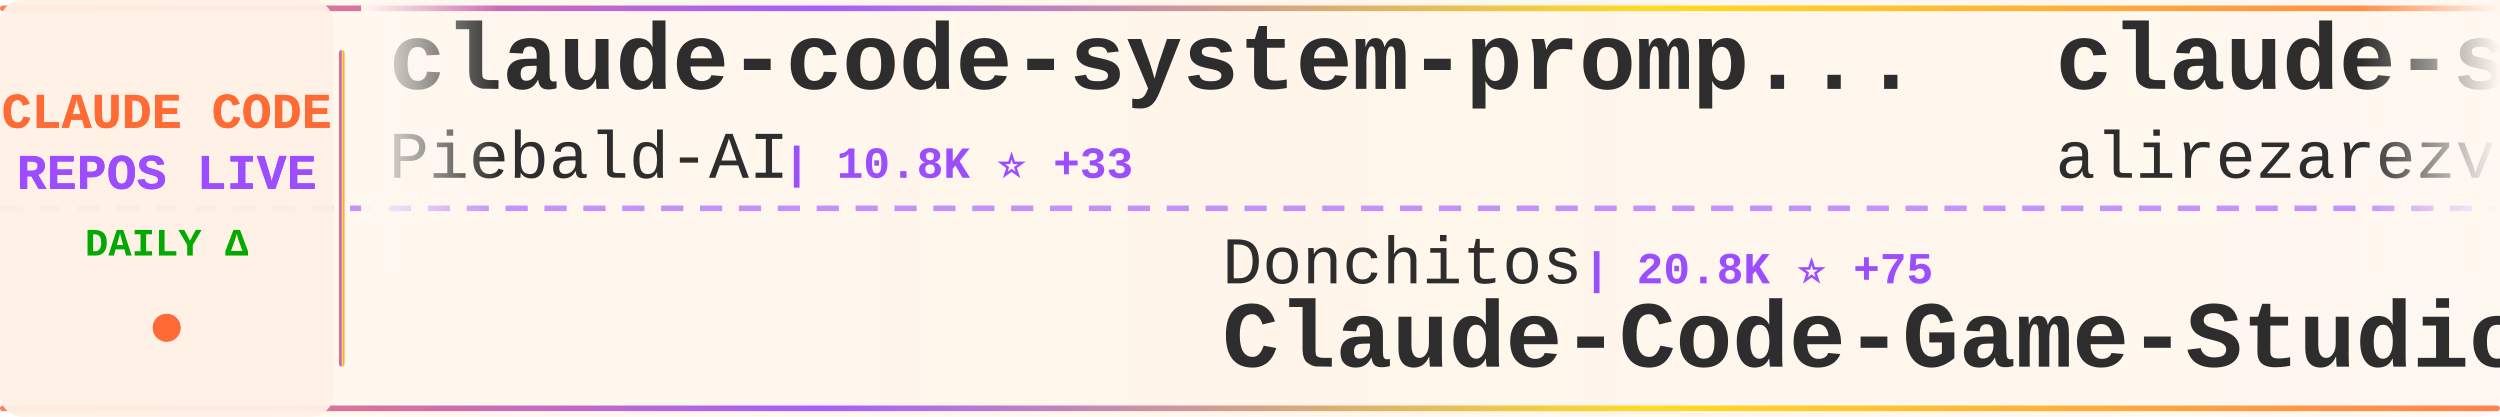
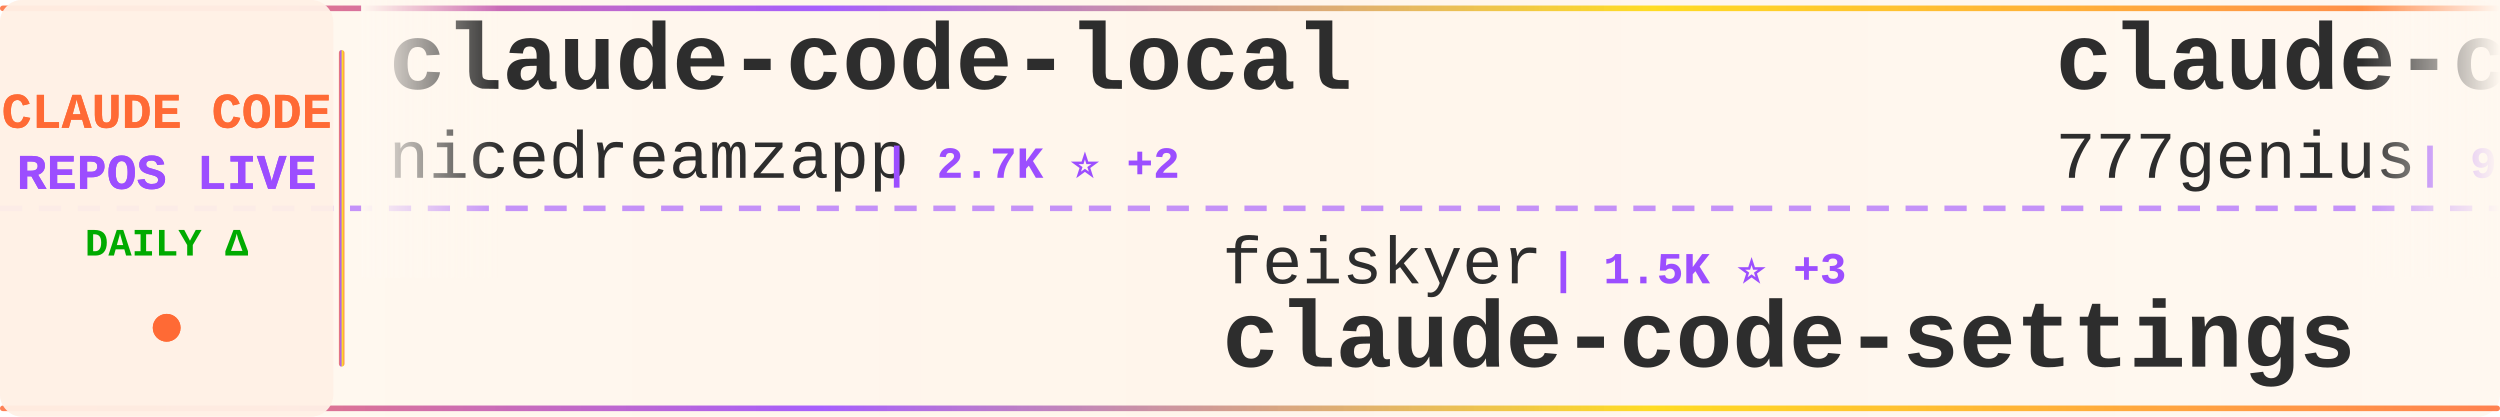
<svg xmlns="http://www.w3.org/2000/svg" width="900" height="150">
  <defs>
    <linearGradient id="tickerBg" x1="0%" y1="0%" x2="100%" y2="0%">
      <stop offset="0%" style="stop-color:#fff8f0;stop-opacity:0.98" />
      <stop offset="50%" style="stop-color:#fff5eb;stop-opacity:1" />
      <stop offset="100%" style="stop-color:#fff8f0;stop-opacity:0.98" />
    </linearGradient>
    <linearGradient id="borderGrad" x1="0%" y1="0%" x2="100%" y2="0%">
      <stop offset="0%" style="stop-color:#FF6B35;stop-opacity:0.85">
        <animate attributeName="stop-opacity" values="0.85;1;0.85" dur="2s" repeatCount="indefinite" />
      </stop>
      <stop offset="33%" style="stop-color:#9C4EFF;stop-opacity:0.9">
        <animate attributeName="stop-opacity" values="0.9;1;0.9" dur="2.2s" repeatCount="indefinite" />
      </stop>
      <stop offset="66%" style="stop-color:#FFD700;stop-opacity:0.85">
        <animate attributeName="stop-opacity" values="0.85;1;0.85" dur="1.8s" repeatCount="indefinite" />
      </stop>
      <stop offset="100%" style="stop-color:#FF6B35;stop-opacity:0.85">
        <animate attributeName="stop-opacity" values="0.85;1;0.85" dur="2s" repeatCount="indefinite" />
      </stop>
    </linearGradient>
    <filter id="textGlow">
      <feGaussianBlur stdDeviation="0.15" result="coloredBlur" />
      <feMerge>
        <feMergeNode in="coloredBlur" />
        <feMergeNode in="SourceGraphic" />
      </feMerge>
    </filter>
    <filter id="metricGlow">
      <feGaussianBlur stdDeviation="0.2" result="coloredBlur" />
      <feMerge>
        <feMergeNode in="coloredBlur" />
        <feMergeNode in="SourceGraphic" />
      </feMerge>
    </filter>
    <linearGradient id="leftFade" x1="0%" y1="0%" x2="100%" y2="0%">
      <stop offset="0%" style="stop-color:#fff8f0;stop-opacity:1" />
      <stop offset="100%" style="stop-color:#fff8f0;stop-opacity:0" />
    </linearGradient>
    <linearGradient id="rightFade" x1="0%" y1="0%" x2="100%" y2="0%">
      <stop offset="0%" style="stop-color:#fff8f0;stop-opacity:0" />
      <stop offset="100%" style="stop-color:#fff8f0;stop-opacity:1" />
    </linearGradient>
  </defs>
  <rect width="900" height="150" fill="url(#tickerBg)" rx="8" />
  <rect x="0" y="2" width="900" height="2" fill="url(#borderGrad)" rx="1" />
  <rect x="0" y="146" width="900" height="2" fill="url(#borderGrad)" rx="1" />
  <line x1="0" y1="75" x2="900" y2="75" stroke="#9C4EFF" stroke-width="2" stroke-dasharray="8 6" opacity="0.6" />
  <rect x="0" y="0" width="120" height="150" fill="#fff0e6" opacity="0.95" rx="8" />
  <text x="60" y="46" font-family="'Courier New', monospace" font-size="18" font-weight="bold" fill="#FF6B35" text-anchor="middle" filter="url(#textGlow)">
    CLAUDE CODE
  </text>
  <text x="60" y="68" font-family="'Courier New', monospace" font-size="18" font-weight="bold" fill="#9C4EFF" text-anchor="middle" filter="url(#textGlow)">
    REPOS LIVE
  </text>
  <text x="60" y="92" font-family="'Courier New', monospace" font-size="14" font-weight="bold" fill="#00aa00" text-anchor="middle">
    DAILY Δ
  </text>
  <circle cx="60" cy="118" r="5" fill="#FF6B35" filter="url(#metricGlow)">
    <animate attributeName="r" values="4;6;4" dur="1.5s" repeatCount="indefinite" />
    <animate attributeName="opacity" values="0.6;1;0.6" dur="1.5s" repeatCount="indefinite" />
  </circle>
  <rect x="122" y="18" width="2" height="114" fill="url(#borderGrad)" rx="1" />
  <clipPath id="tickerClip">
    <rect x="130" y="0" width="770" height="150" />
  </clipPath>
  <g clip-path="url(#tickerClip)">
    <g id="tickerItems">
      <animateTransform attributeName="transform" attributeType="XML" type="translate" from="0 0" to="-3000 0" dur="54s" repeatCount="indefinite" />
      <g transform="translate(0, 0)">
-         <text x="140" y="32" font-family="'Courier New', monospace" font-size="34" font-weight="bold" fill="#2d2d2d">claude-code-system-promp...</text>
-         <text x="140" y="64" font-family="'Courier New', monospace" font-size="24" font-weight="normal" fill="#2d2d2d" opacity="1.0">Piebald-AI</text>
-         <text x="282" y="64" font-family="'Courier New', monospace" font-size="16" font-weight="bold" fill="#9C4EFF"> | 10.8K ⭐ +33</text>
+         <text x="140" y="32" font-family="'Courier New', monospace" font-size="34" font-weight="bold" fill="#2d2d2d">claude-code-local</text>
+         <text x="140" y="64" font-family="'Courier New', monospace" font-size="24" font-weight="normal" fill="#2d2d2d" opacity="1.0">nicedreamzapp</text>
+         <text x="318" y="64" font-family="'Courier New', monospace" font-size="16" font-weight="bold" fill="#9C4EFF"> | 2.7K ⭐ +2</text>
      </g>
      <g transform="translate(300, 0)">
-         <text x="140" y="102" font-family="'Courier New', monospace" font-size="24" font-weight="normal" fill="#2d2d2d" opacity="1.0">Donchitos</text>
-         <text x="270" y="102" font-family="'Courier New', monospace" font-size="16" font-weight="bold" fill="#9C4EFF"> | 20.8K ⭐ +75</text>
-         <text x="140" y="132" font-family="'Courier New', monospace" font-size="34" font-weight="bold" fill="#2d2d2d">Claude-Code-Game-Studios</text>
+         <text x="140" y="102" font-family="'Courier New', monospace" font-size="24" font-weight="normal" fill="#2d2d2d" opacity="1.0">feiskyer</text>
+         <text x="258" y="102" font-family="'Courier New', monospace" font-size="16" font-weight="bold" fill="#9C4EFF"> | 1.5K ⭐ +3</text>
+         <text x="140" y="132" font-family="'Courier New', monospace" font-size="34" font-weight="bold" fill="#2d2d2d">claude-code-settings</text>
      </g>
      <g transform="translate(600, 0)">
-         <text x="140" y="32" font-family="'Courier New', monospace" font-size="34" font-weight="bold" fill="#2d2d2d">claude-skills</text>
-         <text x="140" y="64" font-family="'Courier New', monospace" font-size="24" font-weight="normal" fill="#2d2d2d" opacity="1.0">alirezarezvani</text>
-         <text x="330" y="64" font-family="'Courier New', monospace" font-size="16" font-weight="bold" fill="#9C4EFF"> | 17.1K ⭐ +108</text>
+         <text x="140" y="32" font-family="'Courier New', monospace" font-size="34" font-weight="bold" fill="#2d2d2d">claude-code-source-code</text>
+         <text x="140" y="64" font-family="'Courier New', monospace" font-size="24" font-weight="normal" fill="#2d2d2d" opacity="1.0">777genius</text>
+         <text x="270" y="64" font-family="'Courier New', monospace" font-size="16" font-weight="bold" fill="#9C4EFF"> | 913 ⭐</text>
      </g>
      <g transform="translate(900, 0)">
-         <text x="140" y="102" font-family="'Courier New', monospace" font-size="24" font-weight="normal" fill="#2d2d2d" opacity="1.0">VoltAgent</text>
-         <text x="270" y="102" font-family="'Courier New', monospace" font-size="16" font-weight="bold" fill="#9C4EFF"> | 21.2K ⭐ +63</text>
-         <text x="140" y="132" font-family="'Courier New', monospace" font-size="34" font-weight="bold" fill="#2d2d2d">awesome-claude-code-suba...</text>
+         <text x="140" y="102" font-family="'Courier New', monospace" font-size="24" font-weight="normal" fill="#2d2d2d" opacity="1.0">lintsinghua</text>
+         <text x="294" y="102" font-family="'Courier New', monospace" font-size="16" font-weight="bold" fill="#9C4EFF"> | 3.5K ⭐ +13</text>
+         <text x="140" y="132" font-family="'Courier New', monospace" font-size="34" font-weight="bold" fill="#2d2d2d">claude-code-book</text>
      </g>
      <g transform="translate(1200, 0)">
-         <text x="140" y="32" font-family="'Courier New', monospace" font-size="34" font-weight="bold" fill="#2d2d2d">claude-code-best-practic...</text>
-         <text x="140" y="64" font-family="'Courier New', monospace" font-size="24" font-weight="normal" fill="#2d2d2d" opacity="1.0">shanraisshan</text>
-         <text x="306" y="64" font-family="'Courier New', monospace" font-size="16" font-weight="bold" fill="#9C4EFF"> | 56.4K ⭐ +175</text>
+         <text x="140" y="32" font-family="'Courier New', monospace" font-size="34" font-weight="bold" fill="#2d2d2d">claude-code-engineering</text>
+         <text x="140" y="64" font-family="'Courier New', monospace" font-size="24" font-weight="normal" fill="#2d2d2d" opacity="1.0">huangjia2019</text>
+         <text x="306" y="64" font-family="'Courier New', monospace" font-size="16" font-weight="bold" fill="#9C4EFF"> | 775 ⭐ +8</text>
      </g>
      <g transform="translate(1500, 0)">
-         <text x="140" y="102" font-family="'Courier New', monospace" font-size="24" font-weight="normal" fill="#2d2d2d" opacity="1.0">repowise-dev</text>
-         <text x="306" y="102" font-family="'Courier New', monospace" font-size="16" font-weight="bold" fill="#9C4EFF"> | 1.1K ⭐ +2</text>
-         <text x="140" y="132" font-family="'Courier New', monospace" font-size="34" font-weight="bold" fill="#2d2d2d">claude-code-prompts</text>
+         <text x="140" y="102" font-family="'Courier New', monospace" font-size="24" font-weight="normal" fill="#2d2d2d" opacity="1.0">ponponon</text>
+         <text x="258" y="102" font-family="'Courier New', monospace" font-size="16" font-weight="bold" fill="#9C4EFF"> | 2.3K ⭐ +2</text>
+         <text x="140" y="132" font-family="'Courier New', monospace" font-size="34" font-weight="bold" fill="#2d2d2d">claude_code_src</text>
      </g>
      <g transform="translate(1800, 0)">
-         <text x="140" y="32" font-family="'Courier New', monospace" font-size="34" font-weight="bold" fill="#2d2d2d">CLIProxyAPI</text>
-         <text x="140" y="64" font-family="'Courier New', monospace" font-size="24" font-weight="normal" fill="#2d2d2d" opacity="1.0">router-for-me</text>
-         <text x="318" y="64" font-family="'Courier New', monospace" font-size="16" font-weight="bold" fill="#9C4EFF"> | 36.1K ⭐ +130</text>
+         <text x="140" y="32" font-family="'Courier New', monospace" font-size="34" font-weight="bold" fill="#2d2d2d">claude-code-security-rev...</text>
+         <text x="140" y="64" font-family="'Courier New', monospace" font-size="24" font-weight="normal" fill="#2d2d2d" opacity="1.0">anthropics</text>
+         <text x="282" y="64" font-family="'Courier New', monospace" font-size="16" font-weight="bold" fill="#9C4EFF"> | 4.9K ⭐ +14</text>
      </g>
      <g transform="translate(2100, 0)">
-         <text x="140" y="102" font-family="'Courier New', monospace" font-size="24" font-weight="normal" fill="#2d2d2d" opacity="1.0">huangjia2019</text>
-         <text x="306" y="102" font-family="'Courier New', monospace" font-size="16" font-weight="bold" fill="#9C4EFF"> | 775 ⭐ +8</text>
-         <text x="140" y="132" font-family="'Courier New', monospace" font-size="34" font-weight="bold" fill="#2d2d2d">claude-code-engineering</text>
+         <text x="140" y="102" font-family="'Courier New', monospace" font-size="24" font-weight="normal" fill="#2d2d2d" opacity="1.0">lorryjovens-hub</text>
+         <text x="342" y="102" font-family="'Courier New', monospace" font-size="16" font-weight="bold" fill="#9C4EFF"> | 1.6K ⭐ +3</text>
+         <text x="140" y="132" font-family="'Courier New', monospace" font-size="34" font-weight="bold" fill="#2d2d2d">claude-code-rust</text>
      </g>
      <g transform="translate(2400, 0)">
-         <text x="140" y="32" font-family="'Courier New', monospace" font-size="34" font-weight="bold" fill="#2d2d2d">Auto-claude-code-researc...</text>
-         <text x="140" y="64" font-family="'Courier New', monospace" font-size="24" font-weight="normal" fill="#2d2d2d" opacity="1.0">wanshuiyin</text>
-         <text x="282" y="64" font-family="'Courier New', monospace" font-size="16" font-weight="bold" fill="#9C4EFF"> | 11.4K ⭐ +72</text>
+         <text x="140" y="32" font-family="'Courier New', monospace" font-size="34" font-weight="bold" fill="#2d2d2d">claude-code-plugins-plus...</text>
+         <text x="140" y="64" font-family="'Courier New', monospace" font-size="24" font-weight="normal" fill="#2d2d2d" opacity="1.0">jeremylongshore</text>
+         <text x="342" y="64" font-family="'Courier New', monospace" font-size="16" font-weight="bold" fill="#9C4EFF"> | 2.3K ⭐ +17</text>
      </g>
      <g transform="translate(2700, 0)">
-         <text x="140" y="102" font-family="'Courier New', monospace" font-size="24" font-weight="normal" fill="#2d2d2d" opacity="1.0">guanshan</text>
-         <text x="258" y="102" font-family="'Courier New', monospace" font-size="16" font-weight="bold" fill="#9C4EFF"> | 60 ⭐</text>
-         <text x="140" y="132" font-family="'Courier New', monospace" font-size="34" font-weight="bold" fill="#2d2d2d">ClaudeCode</text>
+         <text x="140" y="102" font-family="'Courier New', monospace" font-size="24" font-weight="normal" fill="#2d2d2d" opacity="1.0">zebbern</text>
+         <text x="246" y="102" font-family="'Courier New', monospace" font-size="16" font-weight="bold" fill="#9C4EFF"> | 4.2K ⭐ +2</text>
+         <text x="140" y="132" font-family="'Courier New', monospace" font-size="34" font-weight="bold" fill="#2d2d2d">claude-code-guide</text>
      </g>
      <g transform="translate(3000, 0)">
-         <text x="140" y="32" font-family="'Courier New', monospace" font-size="34" font-weight="bold" fill="#2d2d2d">claude-code-system-promp...</text>
-         <text x="140" y="64" font-family="'Courier New', monospace" font-size="24" font-weight="normal" fill="#2d2d2d" opacity="1.0">Piebald-AI</text>
-         <text x="282" y="64" font-family="'Courier New', monospace" font-size="16" font-weight="bold" fill="#9C4EFF"> | 10.8K ⭐ +33</text>
+         <text x="140" y="32" font-family="'Courier New', monospace" font-size="34" font-weight="bold" fill="#2d2d2d">claude-code-local</text>
+         <text x="140" y="64" font-family="'Courier New', monospace" font-size="24" font-weight="normal" fill="#2d2d2d" opacity="1.0">nicedreamzapp</text>
+         <text x="318" y="64" font-family="'Courier New', monospace" font-size="16" font-weight="bold" fill="#9C4EFF"> | 2.7K ⭐ +2</text>
      </g>
      <g transform="translate(3300, 0)">
-         <text x="140" y="102" font-family="'Courier New', monospace" font-size="24" font-weight="normal" fill="#2d2d2d" opacity="1.0">Donchitos</text>
-         <text x="270" y="102" font-family="'Courier New', monospace" font-size="16" font-weight="bold" fill="#9C4EFF"> | 20.8K ⭐ +75</text>
-         <text x="140" y="132" font-family="'Courier New', monospace" font-size="34" font-weight="bold" fill="#2d2d2d">Claude-Code-Game-Studios</text>
+         <text x="140" y="102" font-family="'Courier New', monospace" font-size="24" font-weight="normal" fill="#2d2d2d" opacity="1.0">feiskyer</text>
+         <text x="258" y="102" font-family="'Courier New', monospace" font-size="16" font-weight="bold" fill="#9C4EFF"> | 1.5K ⭐ +3</text>
+         <text x="140" y="132" font-family="'Courier New', monospace" font-size="34" font-weight="bold" fill="#2d2d2d">claude-code-settings</text>
      </g>
      <g transform="translate(3600, 0)">
-         <text x="140" y="32" font-family="'Courier New', monospace" font-size="34" font-weight="bold" fill="#2d2d2d">claude-skills</text>
-         <text x="140" y="64" font-family="'Courier New', monospace" font-size="24" font-weight="normal" fill="#2d2d2d" opacity="1.0">alirezarezvani</text>
-         <text x="330" y="64" font-family="'Courier New', monospace" font-size="16" font-weight="bold" fill="#9C4EFF"> | 17.1K ⭐ +108</text>
+         <text x="140" y="32" font-family="'Courier New', monospace" font-size="34" font-weight="bold" fill="#2d2d2d">claude-code-source-code</text>
+         <text x="140" y="64" font-family="'Courier New', monospace" font-size="24" font-weight="normal" fill="#2d2d2d" opacity="1.0">777genius</text>
+         <text x="270" y="64" font-family="'Courier New', monospace" font-size="16" font-weight="bold" fill="#9C4EFF"> | 913 ⭐</text>
      </g>
      <g transform="translate(3900, 0)">
-         <text x="140" y="102" font-family="'Courier New', monospace" font-size="24" font-weight="normal" fill="#2d2d2d" opacity="1.0">VoltAgent</text>
-         <text x="270" y="102" font-family="'Courier New', monospace" font-size="16" font-weight="bold" fill="#9C4EFF"> | 21.2K ⭐ +63</text>
-         <text x="140" y="132" font-family="'Courier New', monospace" font-size="34" font-weight="bold" fill="#2d2d2d">awesome-claude-code-suba...</text>
+         <text x="140" y="102" font-family="'Courier New', monospace" font-size="24" font-weight="normal" fill="#2d2d2d" opacity="1.0">lintsinghua</text>
+         <text x="294" y="102" font-family="'Courier New', monospace" font-size="16" font-weight="bold" fill="#9C4EFF"> | 3.5K ⭐ +13</text>
+         <text x="140" y="132" font-family="'Courier New', monospace" font-size="34" font-weight="bold" fill="#2d2d2d">claude-code-book</text>
      </g>
    </g>
  </g>
  <rect x="130" y="0" width="50" height="100" fill="url(#leftFade)" />
  <rect x="850" y="0" width="50" height="100" fill="url(#rightFade)" />
</svg>
